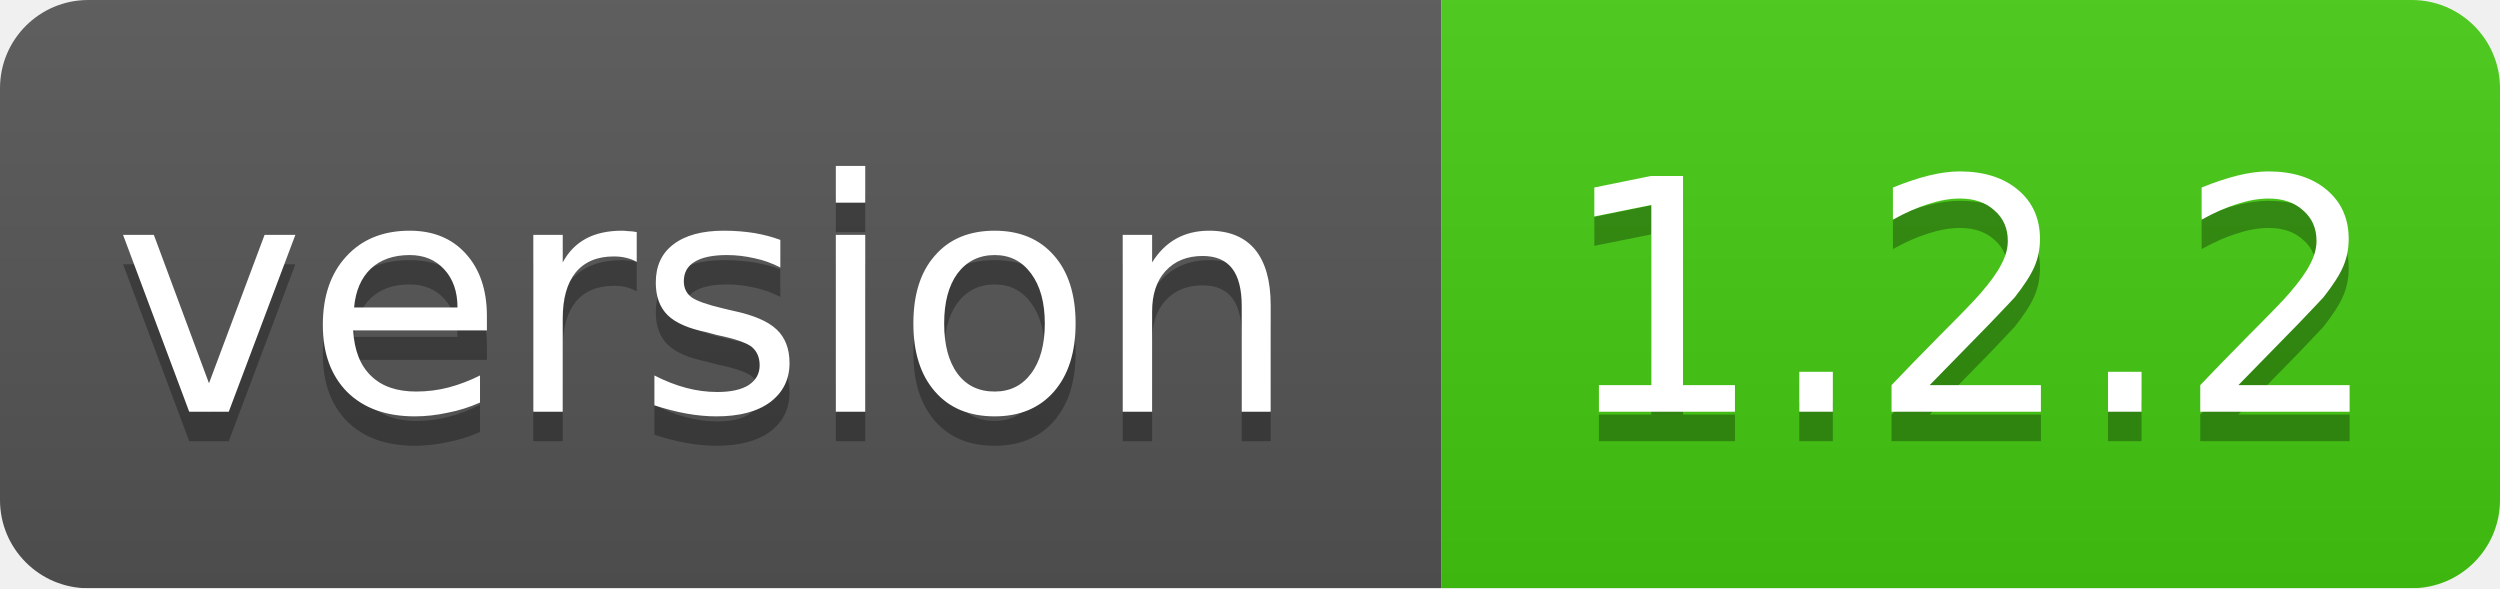
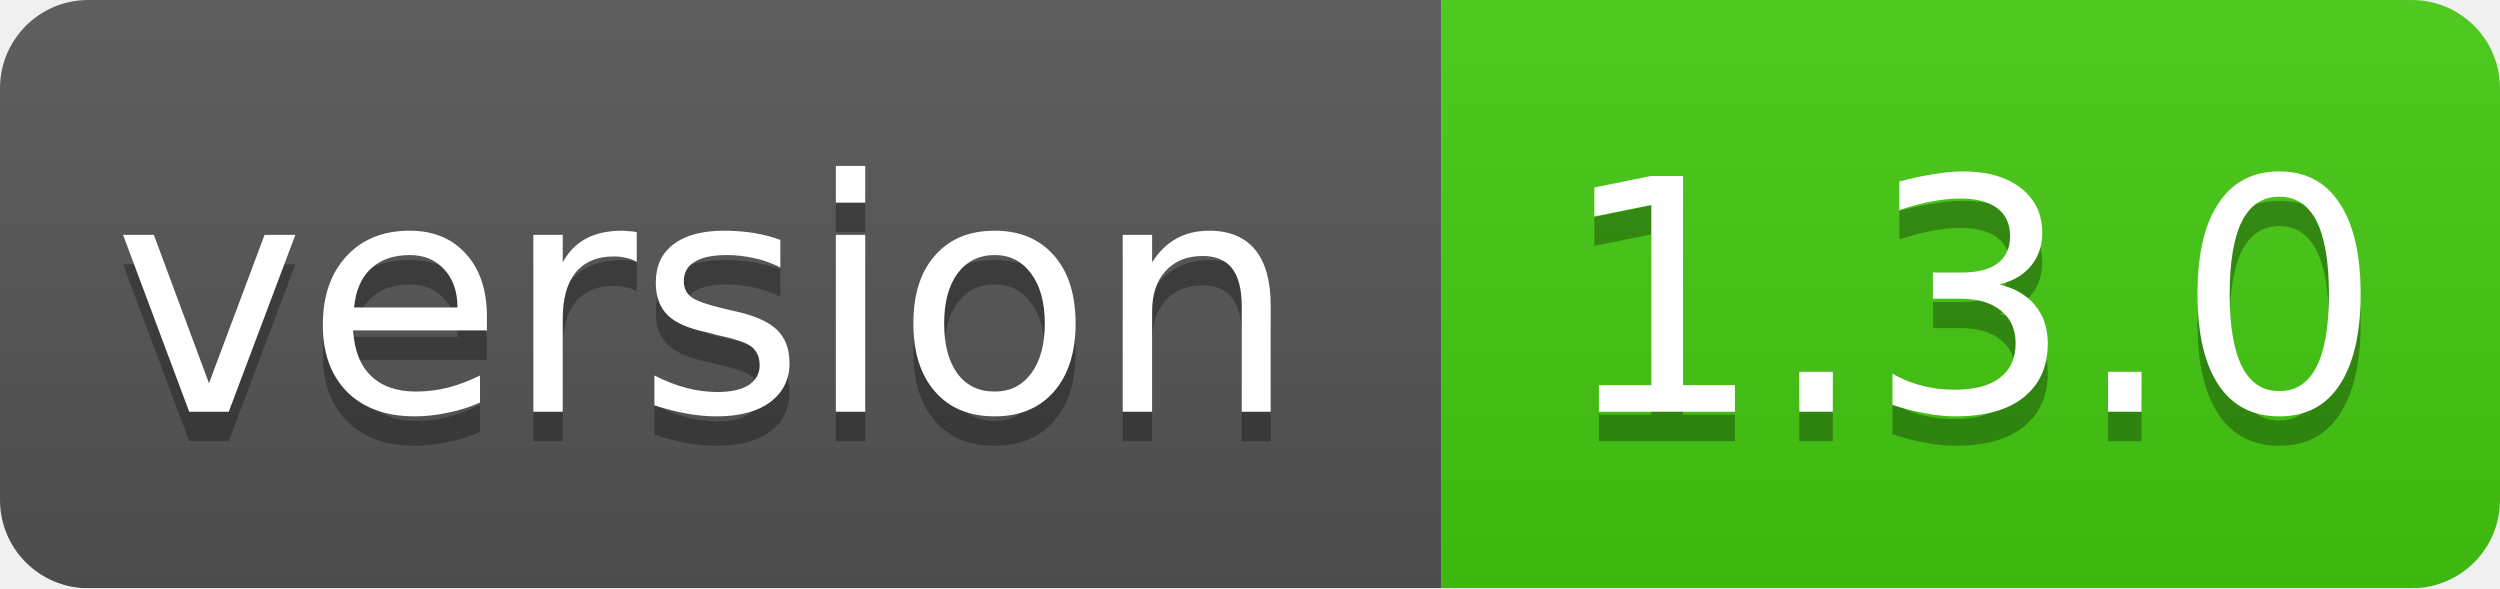
<svg xmlns="http://www.w3.org/2000/svg" width="85" height="20">
  <linearGradient id="smooth" x2="0" y2="100%">
    <stop offset="0" stop-color="#bbb" stop-opacity=".1" />
    <stop offset="1" stop-opacity=".1" />
  </linearGradient>
  <mask id="round">
    <rect width="85" height="20" rx="3" fill="#fff" />
  </mask>
  <g mask="url(#round)">
    <rect width="49" height="20" fill="#555" />
    <rect x="49" width="36" height="20" fill="#44cc11" />
    <rect width="85" height="20" fill="url(#smooth)" />
  </g>
  <g fill="#fff" text-anchor="middle" font-family="DejaVu Sans,Verdana,Geneva,sans-serif" font-size="11">
    <text x="24" y="15" fill="#010101" fill-opacity=".3">version</text>
    <text x="24" y="14">version</text>
-     <text x="67" y="15" fill="#010101" fill-opacity=".3">1.2.2</text>
-     <text x="67" y="14">1.2.2</text>
+     <text x="67" y="15" fill="#010101" fill-opacity=".3">1.3.0</text>
+     <text x="67" y="14">1.3.0</text>
  </g>
</svg>
